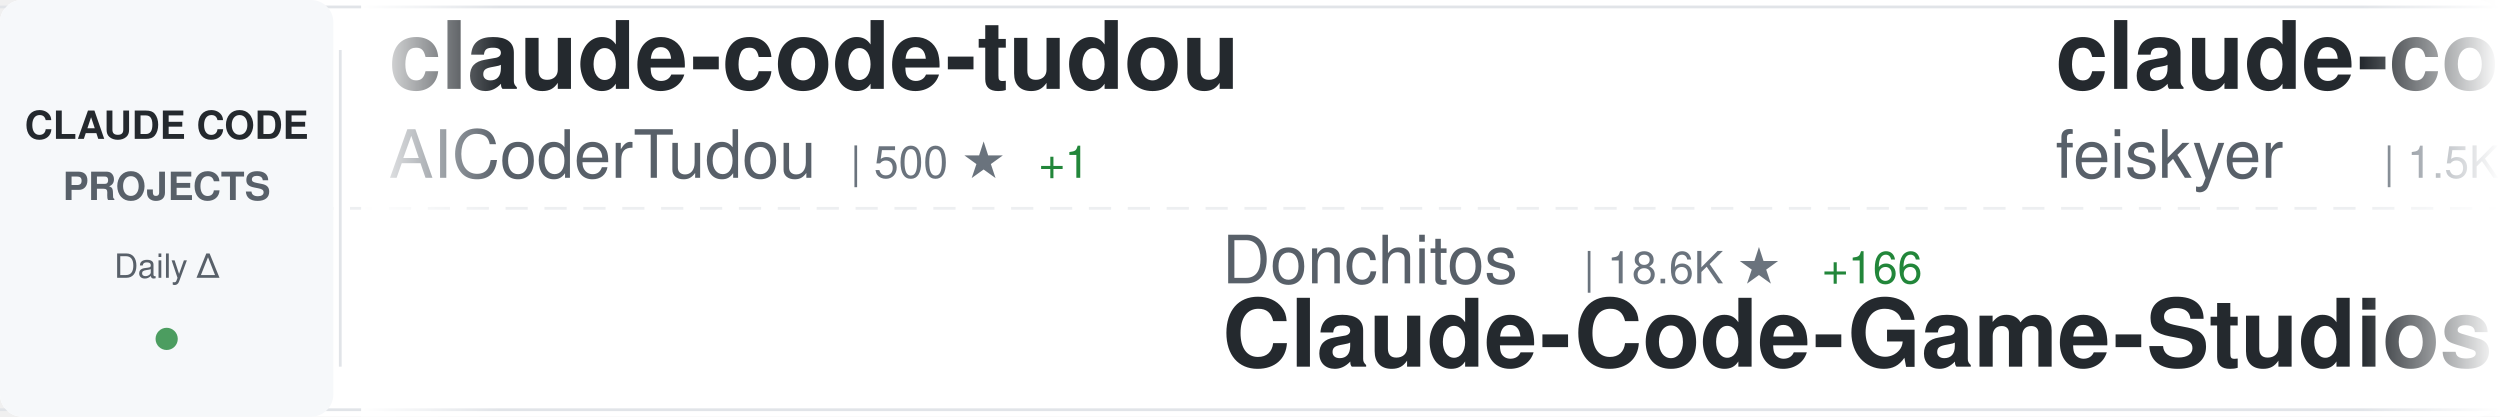
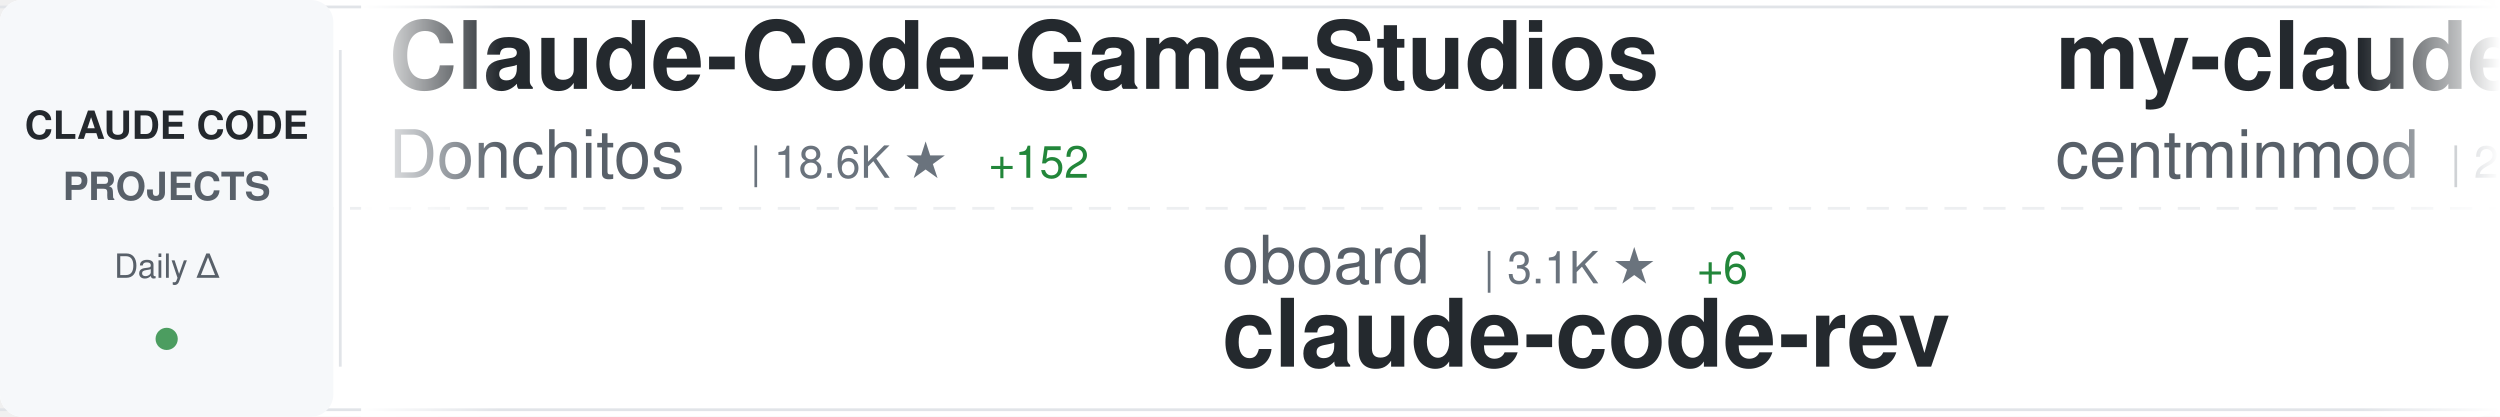
<svg xmlns="http://www.w3.org/2000/svg" width="900" height="150">
  <defs>
    <linearGradient id="awesomeLeftFade" x1="0%" y1="0%" x2="100%" y2="0%">
      <stop offset="0%" style="stop-color:#ffffff;stop-opacity:1" />
      <stop offset="100%" style="stop-color:#ffffff;stop-opacity:0" />
    </linearGradient>
    <linearGradient id="awesomeRightFade" x1="0%" y1="0%" x2="100%" y2="0%">
      <stop offset="0%" style="stop-color:#ffffff;stop-opacity:0" />
      <stop offset="100%" style="stop-color:#ffffff;stop-opacity:1" />
    </linearGradient>
  </defs>
  <rect width="900" height="150" fill="#ffffff" rx="8" />
  <rect x="0" y="2" width="900" height="1" fill="#e1e4e8" />
  <rect x="0" y="147" width="900" height="1" fill="#e1e4e8" />
  <line x1="0" y1="75" x2="900" y2="75" stroke="#e1e4e8" stroke-width="1" stroke-dasharray="8 6" opacity="0.6" />
  <rect x="0" y="0" width="120" height="150" fill="#f6f8fa" rx="8" />
  <text x="60" y="50" font-family="-apple-system, BlinkMacSystemFont, 'Segoe UI', Helvetica, Arial, sans-serif" font-size="14" font-weight="600" fill="#24292e" text-anchor="middle">CLAUDE CODE</text>
  <text x="60" y="72" font-family="-apple-system, BlinkMacSystemFont, 'Segoe UI', Helvetica, Arial, sans-serif" font-size="14" font-weight="600" fill="#586069" text-anchor="middle">PROJECTS</text>
  <text x="60" y="100" font-family="-apple-system, BlinkMacSystemFont, 'Segoe UI', Helvetica, Arial, sans-serif" font-size="12" font-weight="500" fill="#586069" text-anchor="middle">Daily Δ</text>
  <circle cx="60" cy="122" r="4" fill="#22863a" opacity="0.8" />
  <rect x="122" y="18" width="1" height="114" fill="#e1e4e8" />
  <clipPath id="awesomeTickerClip">
    <rect x="130" y="0" width="770" height="150" />
  </clipPath>
  <g clip-path="url(#awesomeTickerClip)">
    <g id="awesomeTickerItems">
      <animateTransform attributeName="transform" attributeType="XML" type="translate" from="0 0" to="-3000 0" dur="54s" repeatCount="indefinite" />
      <g transform="translate(0, 0)">
-         <text x="140" y="32" font-family="-apple-system, BlinkMacSystemFont, 'Segoe UI', Helvetica, Arial, sans-serif" font-size="34" font-weight="600" fill="#24292e">claude-code-tudou</text>
-         <text x="140" y="64" font-family="-apple-system, BlinkMacSystemFont, 'Segoe UI', Helvetica, Arial, sans-serif" font-size="24" font-weight="400" fill="#586069">AICoderTudou</text>
-         <text x="306" y="64" font-family="-apple-system, BlinkMacSystemFont, 'Segoe UI', Helvetica, Arial, sans-serif" font-size="16" font-weight="500" fill="#6a737d">| 500 ★</text>
-         <text x="374" y="64" font-family="-apple-system, BlinkMacSystemFont, 'Segoe UI', Helvetica, Arial, sans-serif" font-size="16" font-weight="500" fill="#22863a"> +1</text>
+         <text x="140" y="32" font-family="-apple-system, BlinkMacSystemFont, 'Segoe UI', Helvetica, Arial, sans-serif" font-size="34" font-weight="600" fill="#24292e">Claude-Code-Game-Studios</text>
+         <text x="140" y="64" font-family="-apple-system, BlinkMacSystemFont, 'Segoe UI', Helvetica, Arial, sans-serif" font-size="24" font-weight="400" fill="#586069">Donchitos</text>
+         <text x="270" y="64" font-family="-apple-system, BlinkMacSystemFont, 'Segoe UI', Helvetica, Arial, sans-serif" font-size="16" font-weight="500" fill="#6a737d">| 18.6K ★</text>
+         <text x="356" y="64" font-family="-apple-system, BlinkMacSystemFont, 'Segoe UI', Helvetica, Arial, sans-serif" font-size="16" font-weight="500" fill="#22863a"> +152</text>
      </g>
      <g transform="translate(300, 0)">
-         <text x="140" y="102" font-family="-apple-system, BlinkMacSystemFont, 'Segoe UI', Helvetica, Arial, sans-serif" font-size="24" font-weight="400" fill="#586069">Donchitos</text>
-         <text x="270" y="102" font-family="-apple-system, BlinkMacSystemFont, 'Segoe UI', Helvetica, Arial, sans-serif" font-size="16" font-weight="500" fill="#6a737d">| 18.6K ★</text>
-         <text x="356" y="102" font-family="-apple-system, BlinkMacSystemFont, 'Segoe UI', Helvetica, Arial, sans-serif" font-size="16" font-weight="500" fill="#22863a"> +166</text>
-         <text x="140" y="132" font-family="-apple-system, BlinkMacSystemFont, 'Segoe UI', Helvetica, Arial, sans-serif" font-size="34" font-weight="600" fill="#24292e">Claude-Code-Game-Studios</text>
+         <text x="140" y="102" font-family="-apple-system, BlinkMacSystemFont, 'Segoe UI', Helvetica, Arial, sans-serif" font-size="24" font-weight="400" fill="#586069">oboard</text>
+         <text x="234" y="102" font-family="-apple-system, BlinkMacSystemFont, 'Segoe UI', Helvetica, Arial, sans-serif" font-size="16" font-weight="500" fill="#6a737d">| 3.1K ★</text>
+         <text x="311" y="102" font-family="-apple-system, BlinkMacSystemFont, 'Segoe UI', Helvetica, Arial, sans-serif" font-size="16" font-weight="500" fill="#22863a"> +6</text>
+         <text x="140" y="132" font-family="-apple-system, BlinkMacSystemFont, 'Segoe UI', Helvetica, Arial, sans-serif" font-size="34" font-weight="600" fill="#24292e">claude-code-rev</text>
      </g>
      <g transform="translate(600, 0)">
-         <text x="140" y="32" font-family="-apple-system, BlinkMacSystemFont, 'Segoe UI', Helvetica, Arial, sans-serif" font-size="34" font-weight="600" fill="#24292e">claude-code-settings</text>
-         <text x="140" y="64" font-family="-apple-system, BlinkMacSystemFont, 'Segoe UI', Helvetica, Arial, sans-serif" font-size="24" font-weight="400" fill="#586069">feiskyer</text>
-         <text x="258" y="64" font-family="-apple-system, BlinkMacSystemFont, 'Segoe UI', Helvetica, Arial, sans-serif" font-size="16" font-weight="500" fill="#6a737d">| 1.5K ★</text>
-         <text x="335" y="64" font-family="-apple-system, BlinkMacSystemFont, 'Segoe UI', Helvetica, Arial, sans-serif" font-size="16" font-weight="500" fill="#22863a"> +3</text>
+         <text x="140" y="32" font-family="-apple-system, BlinkMacSystemFont, 'Segoe UI', Helvetica, Arial, sans-serif" font-size="34" font-weight="600" fill="#24292e">my-claude-code-setup</text>
+         <text x="140" y="64" font-family="-apple-system, BlinkMacSystemFont, 'Segoe UI', Helvetica, Arial, sans-serif" font-size="24" font-weight="400" fill="#586069">centminmod</text>
+         <text x="282" y="64" font-family="-apple-system, BlinkMacSystemFont, 'Segoe UI', Helvetica, Arial, sans-serif" font-size="16" font-weight="500" fill="#6a737d">| 2.3K ★</text>
+         <text x="359" y="64" font-family="-apple-system, BlinkMacSystemFont, 'Segoe UI', Helvetica, Arial, sans-serif" font-size="16" font-weight="500" fill="#22863a"> +5</text>
      </g>
      <g transform="translate(900, 0)">
-         <text x="140" y="102" font-family="-apple-system, BlinkMacSystemFont, 'Segoe UI', Helvetica, Arial, sans-serif" font-size="24" font-weight="400" fill="#586069">farion1231</text>
-         <text x="282" y="102" font-family="-apple-system, BlinkMacSystemFont, 'Segoe UI', Helvetica, Arial, sans-serif" font-size="16" font-weight="500" fill="#6a737d">| 69.2K ★</text>
-         <text x="368" y="102" font-family="-apple-system, BlinkMacSystemFont, 'Segoe UI', Helvetica, Arial, sans-serif" font-size="16" font-weight="500" fill="#22863a"> +1.2K</text>
-         <text x="140" y="132" font-family="-apple-system, BlinkMacSystemFont, 'Segoe UI', Helvetica, Arial, sans-serif" font-size="34" font-weight="600" fill="#24292e">cc-switch</text>
+         <text x="140" y="102" font-family="-apple-system, BlinkMacSystemFont, 'Segoe UI', Helvetica, Arial, sans-serif" font-size="24" font-weight="400" fill="#586069">ChinaSiro</text>
+         <text x="270" y="102" font-family="-apple-system, BlinkMacSystemFont, 'Segoe UI', Helvetica, Arial, sans-serif" font-size="16" font-weight="500" fill="#6a737d">| 9.2K ★</text>
+         <text x="347" y="102" font-family="-apple-system, BlinkMacSystemFont, 'Segoe UI', Helvetica, Arial, sans-serif" font-size="16" font-weight="500" fill="#22863a"> +10</text>
+         <text x="140" y="132" font-family="-apple-system, BlinkMacSystemFont, 'Segoe UI', Helvetica, Arial, sans-serif" font-size="34" font-weight="600" fill="#24292e">claude-code-sourcemap</text>
      </g>
      <g transform="translate(1200, 0)">
-         <text x="140" y="32" font-family="-apple-system, BlinkMacSystemFont, 'Segoe UI', Helvetica, Arial, sans-serif" font-size="34" font-weight="600" fill="#24292e">awesome-claude-code-suba...</text>
-         <text x="140" y="64" font-family="-apple-system, BlinkMacSystemFont, 'Segoe UI', Helvetica, Arial, sans-serif" font-size="24" font-weight="400" fill="#586069">VoltAgent</text>
-         <text x="270" y="64" font-family="-apple-system, BlinkMacSystemFont, 'Segoe UI', Helvetica, Arial, sans-serif" font-size="16" font-weight="500" fill="#6a737d">| 19.7K ★</text>
-         <text x="356" y="64" font-family="-apple-system, BlinkMacSystemFont, 'Segoe UI', Helvetica, Arial, sans-serif" font-size="16" font-weight="500" fill="#22863a"> +75</text>
+         <text x="140" y="32" font-family="-apple-system, BlinkMacSystemFont, 'Segoe UI', Helvetica, Arial, sans-serif" font-size="34" font-weight="600" fill="#24292e">claude-code-from-scratch</text>
+         <text x="140" y="64" font-family="-apple-system, BlinkMacSystemFont, 'Segoe UI', Helvetica, Arial, sans-serif" font-size="24" font-weight="400" fill="#586069">Windy3f3f3f3f</text>
+         <text x="318" y="64" font-family="-apple-system, BlinkMacSystemFont, 'Segoe UI', Helvetica, Arial, sans-serif" font-size="16" font-weight="500" fill="#6a737d">| 1.2K ★</text>
+         <text x="395" y="64" font-family="-apple-system, BlinkMacSystemFont, 'Segoe UI', Helvetica, Arial, sans-serif" font-size="16" font-weight="500" fill="#22863a"> +15</text>
      </g>
      <g transform="translate(1500, 0)">
-         <text x="140" y="102" font-family="-apple-system, BlinkMacSystemFont, 'Segoe UI', Helvetica, Arial, sans-serif" font-size="24" font-weight="400" fill="#586069">nicedreamzapp</text>
-         <text x="318" y="102" font-family="-apple-system, BlinkMacSystemFont, 'Segoe UI', Helvetica, Arial, sans-serif" font-size="16" font-weight="500" fill="#6a737d">| 2.6K ★</text>
-         <text x="395" y="102" font-family="-apple-system, BlinkMacSystemFont, 'Segoe UI', Helvetica, Arial, sans-serif" font-size="16" font-weight="500" fill="#22863a"> +15</text>
-         <text x="140" y="132" font-family="-apple-system, BlinkMacSystemFont, 'Segoe UI', Helvetica, Arial, sans-serif" font-size="34" font-weight="600" fill="#24292e">claude-code-local</text>
+         <text x="140" y="102" font-family="-apple-system, BlinkMacSystemFont, 'Segoe UI', Helvetica, Arial, sans-serif" font-size="24" font-weight="400" fill="#586069">JrCx7scC</text>
+         <text x="258" y="102" font-family="-apple-system, BlinkMacSystemFont, 'Segoe UI', Helvetica, Arial, sans-serif" font-size="16" font-weight="500" fill="#6a737d">| 367 ★</text>
+         <text x="140" y="132" font-family="-apple-system, BlinkMacSystemFont, 'Segoe UI', Helvetica, Arial, sans-serif" font-size="34" font-weight="600" fill="#24292e">claude-code-source</text>
      </g>
      <g transform="translate(1800, 0)">
-         <text x="140" y="32" font-family="-apple-system, BlinkMacSystemFont, 'Segoe UI', Helvetica, Arial, sans-serif" font-size="34" font-weight="600" fill="#24292e">ralph</text>
-         <text x="140" y="64" font-family="-apple-system, BlinkMacSystemFont, 'Segoe UI', Helvetica, Arial, sans-serif" font-size="24" font-weight="400" fill="#586069">snarktank</text>
-         <text x="270" y="64" font-family="-apple-system, BlinkMacSystemFont, 'Segoe UI', Helvetica, Arial, sans-serif" font-size="16" font-weight="500" fill="#6a737d">| 19.0K ★</text>
-         <text x="356" y="64" font-family="-apple-system, BlinkMacSystemFont, 'Segoe UI', Helvetica, Arial, sans-serif" font-size="16" font-weight="500" fill="#22863a"> +64</text>
+         <text x="140" y="32" font-family="-apple-system, BlinkMacSystemFont, 'Segoe UI', Helvetica, Arial, sans-serif" font-size="34" font-weight="600" fill="#24292e">claude-code-action</text>
+         <text x="140" y="64" font-family="-apple-system, BlinkMacSystemFont, 'Segoe UI', Helvetica, Arial, sans-serif" font-size="24" font-weight="400" fill="#586069">anthropics</text>
+         <text x="282" y="64" font-family="-apple-system, BlinkMacSystemFont, 'Segoe UI', Helvetica, Arial, sans-serif" font-size="16" font-weight="500" fill="#6a737d">| 7.5K ★</text>
+         <text x="359" y="64" font-family="-apple-system, BlinkMacSystemFont, 'Segoe UI', Helvetica, Arial, sans-serif" font-size="16" font-weight="500" fill="#22863a"> +17</text>
      </g>
      <g transform="translate(2100, 0)">
-         <text x="140" y="102" font-family="-apple-system, BlinkMacSystemFont, 'Segoe UI', Helvetica, Arial, sans-serif" font-size="24" font-weight="400" fill="#586069">lorryjovens-hub</text>
-         <text x="342" y="102" font-family="-apple-system, BlinkMacSystemFont, 'Segoe UI', Helvetica, Arial, sans-serif" font-size="16" font-weight="500" fill="#6a737d">| 1.6K ★</text>
-         <text x="419" y="102" font-family="-apple-system, BlinkMacSystemFont, 'Segoe UI', Helvetica, Arial, sans-serif" font-size="16" font-weight="500" fill="#22863a"> +4</text>
-         <text x="140" y="132" font-family="-apple-system, BlinkMacSystemFont, 'Segoe UI', Helvetica, Arial, sans-serif" font-size="34" font-weight="600" fill="#24292e">claude-code-rust</text>
+         <text x="140" y="102" font-family="-apple-system, BlinkMacSystemFont, 'Segoe UI', Helvetica, Arial, sans-serif" font-size="24" font-weight="400" fill="#586069">carlvellotti</text>
+         <text x="306" y="102" font-family="-apple-system, BlinkMacSystemFont, 'Segoe UI', Helvetica, Arial, sans-serif" font-size="16" font-weight="500" fill="#6a737d">| 2.0K ★</text>
+         <text x="383" y="102" font-family="-apple-system, BlinkMacSystemFont, 'Segoe UI', Helvetica, Arial, sans-serif" font-size="16" font-weight="500" fill="#22863a"> +4</text>
+         <text x="140" y="132" font-family="-apple-system, BlinkMacSystemFont, 'Segoe UI', Helvetica, Arial, sans-serif" font-size="34" font-weight="600" fill="#24292e">claude-code-pm-course</text>
      </g>
      <g transform="translate(2400, 0)">
-         <text x="140" y="32" font-family="-apple-system, BlinkMacSystemFont, 'Segoe UI', Helvetica, Arial, sans-serif" font-size="34" font-weight="600" fill="#24292e">claude-code-router</text>
-         <text x="140" y="64" font-family="-apple-system, BlinkMacSystemFont, 'Segoe UI', Helvetica, Arial, sans-serif" font-size="24" font-weight="400" fill="#586069">musistudio</text>
-         <text x="282" y="64" font-family="-apple-system, BlinkMacSystemFont, 'Segoe UI', Helvetica, Arial, sans-serif" font-size="16" font-weight="500" fill="#6a737d">| 33.9K ★</text>
-         <text x="368" y="64" font-family="-apple-system, BlinkMacSystemFont, 'Segoe UI', Helvetica, Arial, sans-serif" font-size="16" font-weight="500" fill="#22863a"> +43</text>
+         <text x="140" y="32" font-family="-apple-system, BlinkMacSystemFont, 'Segoe UI', Helvetica, Arial, sans-serif" font-size="34" font-weight="600" fill="#24292e">edmunds-claude-code</text>
+         <text x="140" y="64" font-family="-apple-system, BlinkMacSystemFont, 'Segoe UI', Helvetica, Arial, sans-serif" font-size="24" font-weight="400" fill="#586069">edmund-io</text>
+         <text x="270" y="64" font-family="-apple-system, BlinkMacSystemFont, 'Segoe UI', Helvetica, Arial, sans-serif" font-size="16" font-weight="500" fill="#6a737d">| 1.4K ★</text>
+         <text x="347" y="64" font-family="-apple-system, BlinkMacSystemFont, 'Segoe UI', Helvetica, Arial, sans-serif" font-size="16" font-weight="500" fill="#22863a"> +1</text>
      </g>
      <g transform="translate(2700, 0)">
-         <text x="140" y="102" font-family="-apple-system, BlinkMacSystemFont, 'Segoe UI', Helvetica, Arial, sans-serif" font-size="24" font-weight="400" fill="#586069">777genius</text>
-         <text x="270" y="102" font-family="-apple-system, BlinkMacSystemFont, 'Segoe UI', Helvetica, Arial, sans-serif" font-size="16" font-weight="500" fill="#6a737d">| 911 ★</text>
-         <text x="140" y="132" font-family="-apple-system, BlinkMacSystemFont, 'Segoe UI', Helvetica, Arial, sans-serif" font-size="34" font-weight="600" fill="#24292e">claude-code-source-code</text>
+         <text x="140" y="102" font-family="-apple-system, BlinkMacSystemFont, 'Segoe UI', Helvetica, Arial, sans-serif" font-size="24" font-weight="400" fill="#586069">AprilNEA</text>
+         <text x="258" y="102" font-family="-apple-system, BlinkMacSystemFont, 'Segoe UI', Helvetica, Arial, sans-serif" font-size="16" font-weight="500" fill="#6a737d">| 377 ★</text>
+         <text x="326" y="102" font-family="-apple-system, BlinkMacSystemFont, 'Segoe UI', Helvetica, Arial, sans-serif" font-size="16" font-weight="500" fill="#22863a"> +1</text>
+         <text x="140" y="132" font-family="-apple-system, BlinkMacSystemFont, 'Segoe UI', Helvetica, Arial, sans-serif" font-size="34" font-weight="600" fill="#24292e">claude-code-source</text>
      </g>
      <g transform="translate(3000, 0)">
-         <text x="140" y="32" font-family="-apple-system, BlinkMacSystemFont, 'Segoe UI', Helvetica, Arial, sans-serif" font-size="34" font-weight="600" fill="#24292e">claude-code-tudou</text>
-         <text x="140" y="64" font-family="-apple-system, BlinkMacSystemFont, 'Segoe UI', Helvetica, Arial, sans-serif" font-size="24" font-weight="400" fill="#586069">AICoderTudou</text>
-         <text x="306" y="64" font-family="-apple-system, BlinkMacSystemFont, 'Segoe UI', Helvetica, Arial, sans-serif" font-size="16" font-weight="500" fill="#6a737d">| 500 ★</text>
-         <text x="374" y="64" font-family="-apple-system, BlinkMacSystemFont, 'Segoe UI', Helvetica, Arial, sans-serif" font-size="16" font-weight="500" fill="#22863a"> +1</text>
+         <text x="140" y="32" font-family="-apple-system, BlinkMacSystemFont, 'Segoe UI', Helvetica, Arial, sans-serif" font-size="34" font-weight="600" fill="#24292e">Claude-Code-Game-Studios</text>
+         <text x="140" y="64" font-family="-apple-system, BlinkMacSystemFont, 'Segoe UI', Helvetica, Arial, sans-serif" font-size="24" font-weight="400" fill="#586069">Donchitos</text>
+         <text x="270" y="64" font-family="-apple-system, BlinkMacSystemFont, 'Segoe UI', Helvetica, Arial, sans-serif" font-size="16" font-weight="500" fill="#6a737d">| 18.6K ★</text>
+         <text x="356" y="64" font-family="-apple-system, BlinkMacSystemFont, 'Segoe UI', Helvetica, Arial, sans-serif" font-size="16" font-weight="500" fill="#22863a"> +152</text>
      </g>
      <g transform="translate(3300, 0)">
-         <text x="140" y="102" font-family="-apple-system, BlinkMacSystemFont, 'Segoe UI', Helvetica, Arial, sans-serif" font-size="24" font-weight="400" fill="#586069">Donchitos</text>
-         <text x="270" y="102" font-family="-apple-system, BlinkMacSystemFont, 'Segoe UI', Helvetica, Arial, sans-serif" font-size="16" font-weight="500" fill="#6a737d">| 18.6K ★</text>
-         <text x="356" y="102" font-family="-apple-system, BlinkMacSystemFont, 'Segoe UI', Helvetica, Arial, sans-serif" font-size="16" font-weight="500" fill="#22863a"> +166</text>
-         <text x="140" y="132" font-family="-apple-system, BlinkMacSystemFont, 'Segoe UI', Helvetica, Arial, sans-serif" font-size="34" font-weight="600" fill="#24292e">Claude-Code-Game-Studios</text>
+         <text x="140" y="102" font-family="-apple-system, BlinkMacSystemFont, 'Segoe UI', Helvetica, Arial, sans-serif" font-size="24" font-weight="400" fill="#586069">oboard</text>
+         <text x="234" y="102" font-family="-apple-system, BlinkMacSystemFont, 'Segoe UI', Helvetica, Arial, sans-serif" font-size="16" font-weight="500" fill="#6a737d">| 3.1K ★</text>
+         <text x="311" y="102" font-family="-apple-system, BlinkMacSystemFont, 'Segoe UI', Helvetica, Arial, sans-serif" font-size="16" font-weight="500" fill="#22863a"> +6</text>
+         <text x="140" y="132" font-family="-apple-system, BlinkMacSystemFont, 'Segoe UI', Helvetica, Arial, sans-serif" font-size="34" font-weight="600" fill="#24292e">claude-code-rev</text>
      </g>
      <g transform="translate(3600, 0)">
-         <text x="140" y="32" font-family="-apple-system, BlinkMacSystemFont, 'Segoe UI', Helvetica, Arial, sans-serif" font-size="34" font-weight="600" fill="#24292e">claude-code-settings</text>
-         <text x="140" y="64" font-family="-apple-system, BlinkMacSystemFont, 'Segoe UI', Helvetica, Arial, sans-serif" font-size="24" font-weight="400" fill="#586069">feiskyer</text>
-         <text x="258" y="64" font-family="-apple-system, BlinkMacSystemFont, 'Segoe UI', Helvetica, Arial, sans-serif" font-size="16" font-weight="500" fill="#6a737d">| 1.5K ★</text>
-         <text x="335" y="64" font-family="-apple-system, BlinkMacSystemFont, 'Segoe UI', Helvetica, Arial, sans-serif" font-size="16" font-weight="500" fill="#22863a"> +3</text>
+         <text x="140" y="32" font-family="-apple-system, BlinkMacSystemFont, 'Segoe UI', Helvetica, Arial, sans-serif" font-size="34" font-weight="600" fill="#24292e">my-claude-code-setup</text>
+         <text x="140" y="64" font-family="-apple-system, BlinkMacSystemFont, 'Segoe UI', Helvetica, Arial, sans-serif" font-size="24" font-weight="400" fill="#586069">centminmod</text>
+         <text x="282" y="64" font-family="-apple-system, BlinkMacSystemFont, 'Segoe UI', Helvetica, Arial, sans-serif" font-size="16" font-weight="500" fill="#6a737d">| 2.3K ★</text>
+         <text x="359" y="64" font-family="-apple-system, BlinkMacSystemFont, 'Segoe UI', Helvetica, Arial, sans-serif" font-size="16" font-weight="500" fill="#22863a"> +5</text>
      </g>
      <g transform="translate(3900, 0)">
-         <text x="140" y="102" font-family="-apple-system, BlinkMacSystemFont, 'Segoe UI', Helvetica, Arial, sans-serif" font-size="24" font-weight="400" fill="#586069">farion1231</text>
-         <text x="282" y="102" font-family="-apple-system, BlinkMacSystemFont, 'Segoe UI', Helvetica, Arial, sans-serif" font-size="16" font-weight="500" fill="#6a737d">| 69.2K ★</text>
-         <text x="368" y="102" font-family="-apple-system, BlinkMacSystemFont, 'Segoe UI', Helvetica, Arial, sans-serif" font-size="16" font-weight="500" fill="#22863a"> +1.2K</text>
-         <text x="140" y="132" font-family="-apple-system, BlinkMacSystemFont, 'Segoe UI', Helvetica, Arial, sans-serif" font-size="34" font-weight="600" fill="#24292e">cc-switch</text>
+         <text x="140" y="102" font-family="-apple-system, BlinkMacSystemFont, 'Segoe UI', Helvetica, Arial, sans-serif" font-size="24" font-weight="400" fill="#586069">ChinaSiro</text>
+         <text x="270" y="102" font-family="-apple-system, BlinkMacSystemFont, 'Segoe UI', Helvetica, Arial, sans-serif" font-size="16" font-weight="500" fill="#6a737d">| 9.2K ★</text>
+         <text x="347" y="102" font-family="-apple-system, BlinkMacSystemFont, 'Segoe UI', Helvetica, Arial, sans-serif" font-size="16" font-weight="500" fill="#22863a"> +10</text>
+         <text x="140" y="132" font-family="-apple-system, BlinkMacSystemFont, 'Segoe UI', Helvetica, Arial, sans-serif" font-size="34" font-weight="600" fill="#24292e">claude-code-sourcemap</text>
      </g>
    </g>
  </g>
  <rect x="130" y="0" width="50" height="150" fill="url(#awesomeLeftFade)" />
  <rect x="850" y="0" width="50" height="150" fill="url(#awesomeRightFade)" />
</svg>
